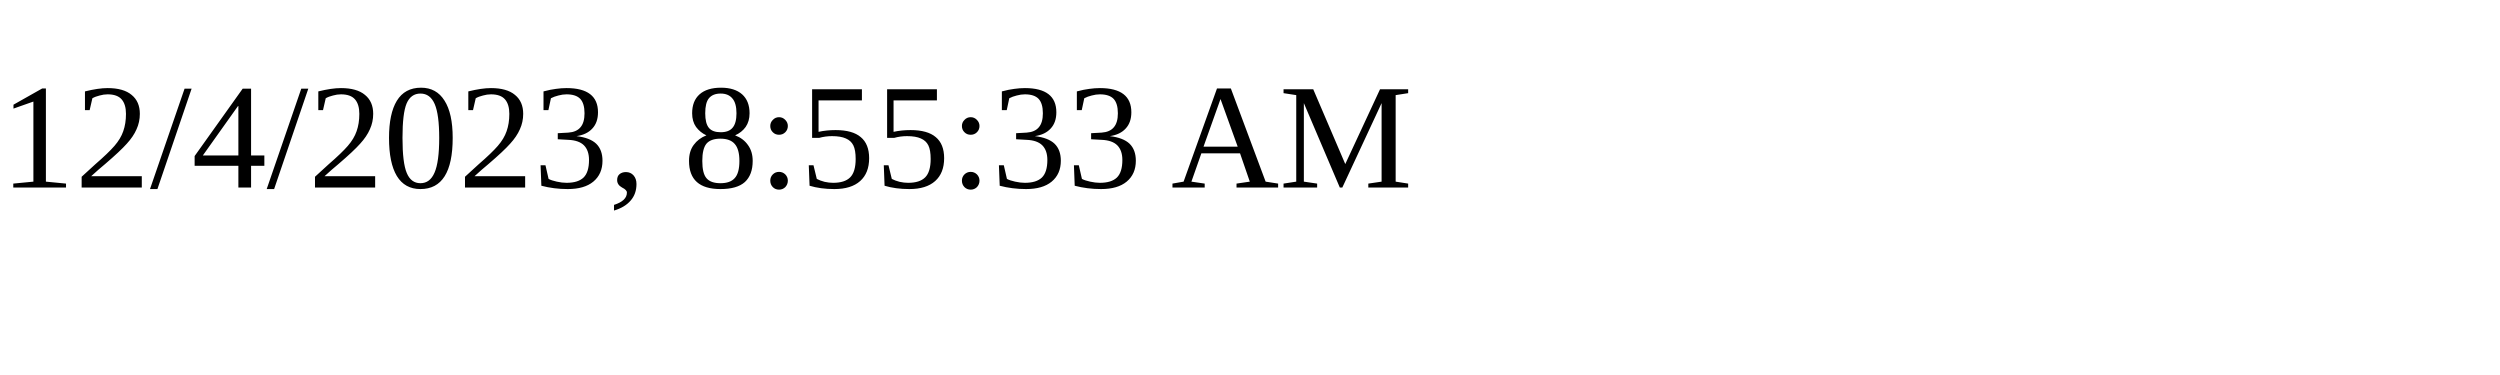
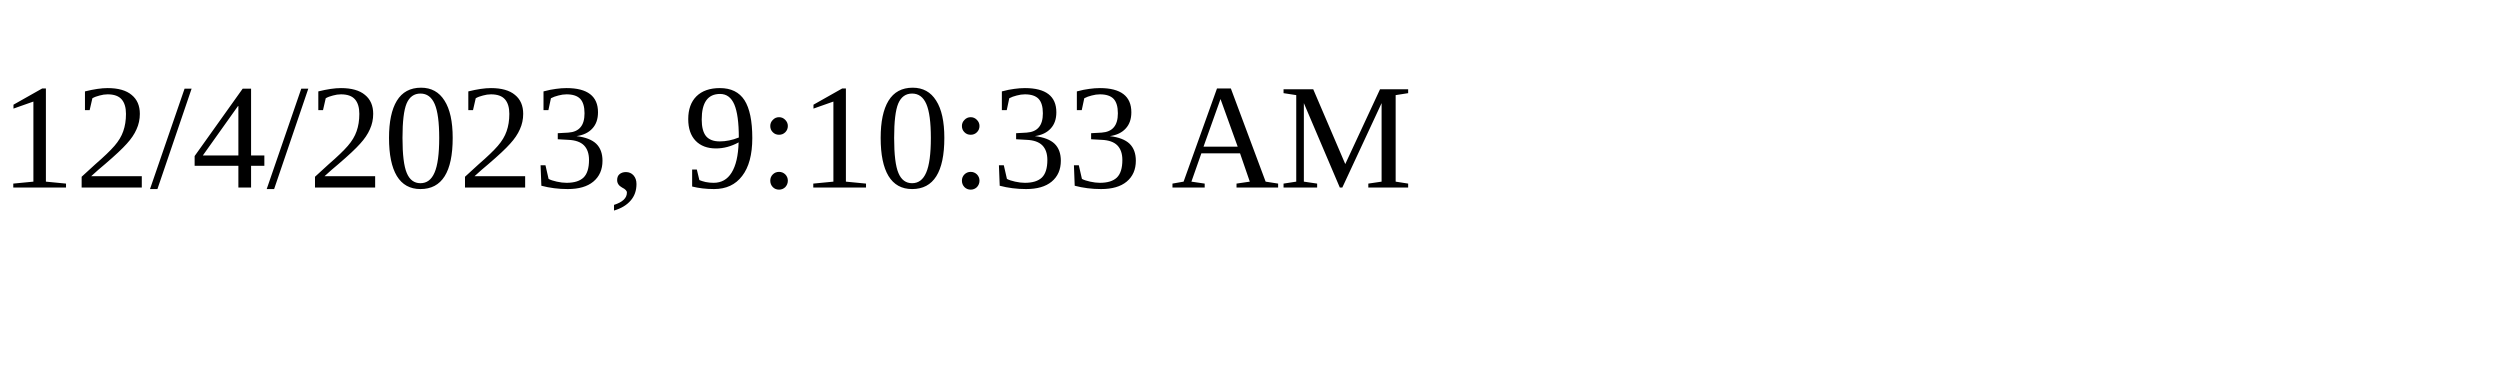
<svg xmlns="http://www.w3.org/2000/svg" height="30" width="200">
-   <text x="0" y="15">12/4/2023, 8:55:33 AM</text>
+   <text x="0" y="15">12/4/2023, 9:10:33 AM</text>
</svg>
